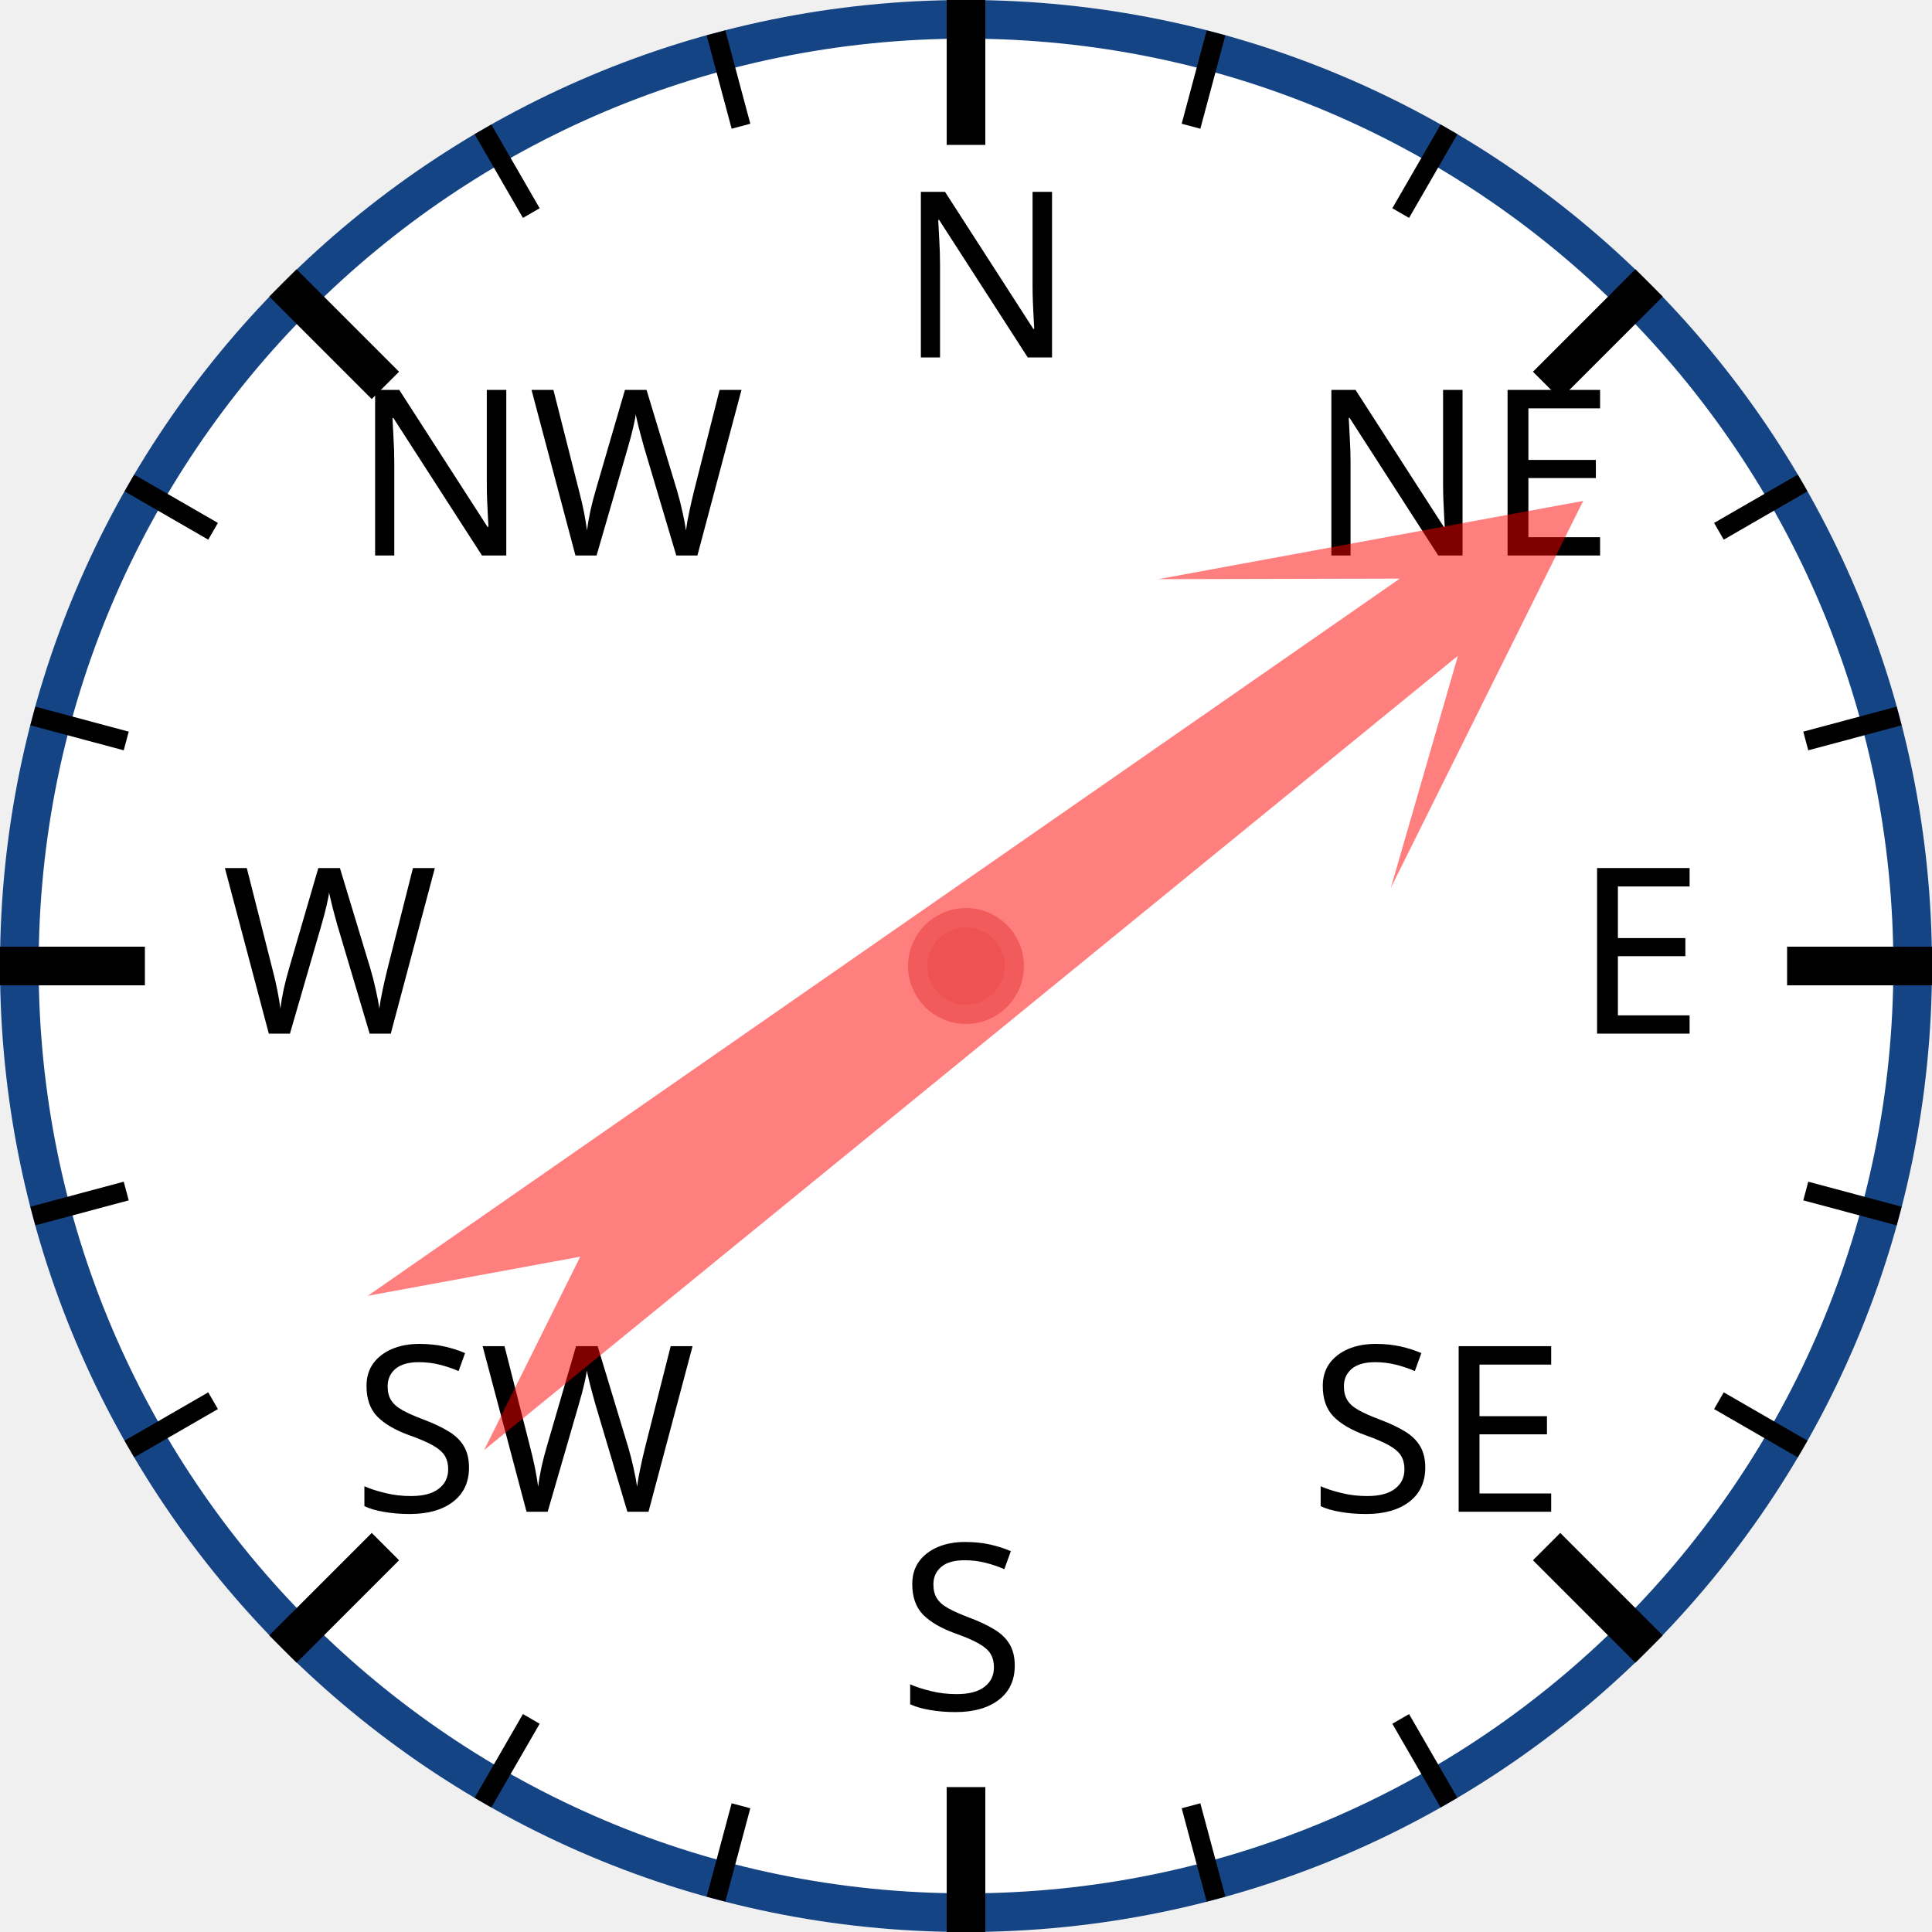
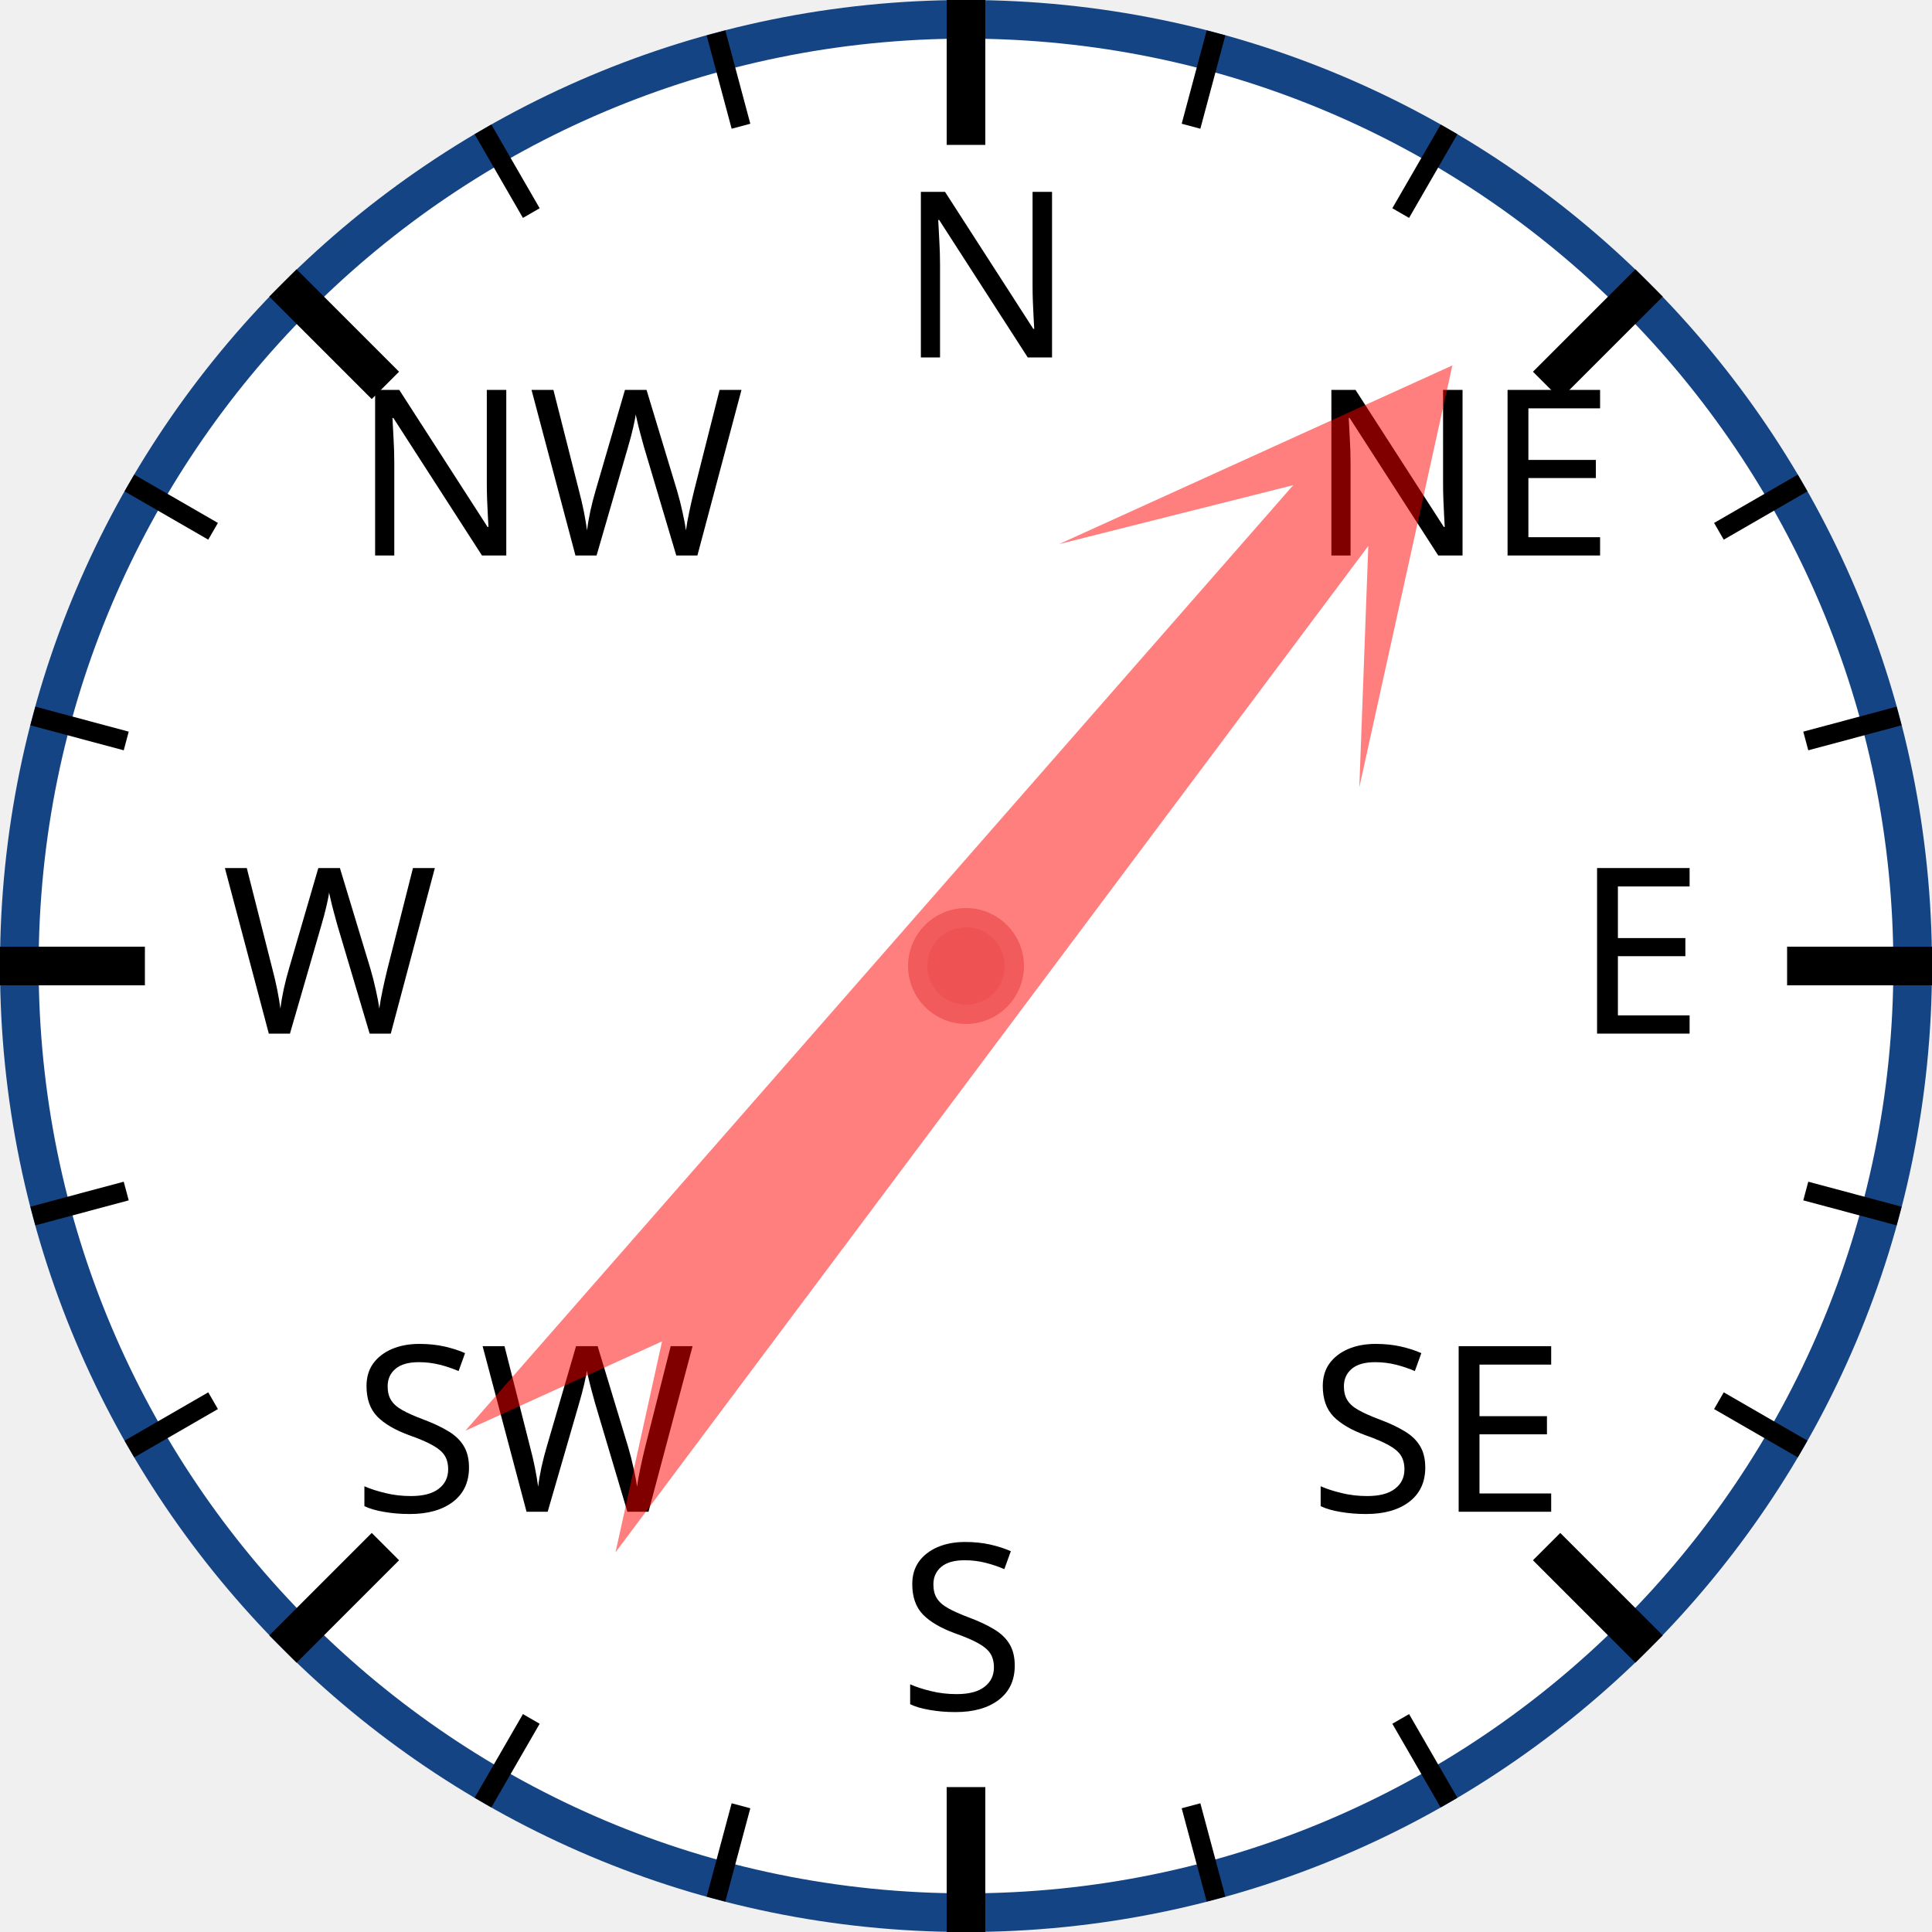
<svg xmlns="http://www.w3.org/2000/svg" width="120px" height="120px" viewBox="0 0 200 200">
  <circle cx="100" cy="100" r="98" style="fill: white; stroke: #154485; stroke-width: 4;" />
  <text x="93.0" y="37.0" style="font-family: sans-serif; font-size: 18pt;">N</text>
  <line x1="100.0" y1="0.0" x2="100.0" y2="15.0" style="stroke: black; stroke-width: 4;" />
  <line x1="74.118" y1="3.407" x2="76.706" y2="13.067" style="stroke: black; stroke-width: 2;" />
  <line x1="50" y1="13.397" x2="55" y2="22.058" style="stroke: black; stroke-width: 2;" />
  <text x="36.503" y="57.503" style="font-family: sans-serif; font-size: 18pt;">NW</text>
  <line x1="29.289" y1="29.289" x2="39.896" y2="39.896" style="stroke: black; stroke-width: 4;" />
  <line x1="13.397" y1="50" x2="22.058" y2="55" style="stroke: black; stroke-width: 2;" />
  <line x1="3.407" y1="74.118" x2="13.067" y2="76.706" style="stroke: black; stroke-width: 2;" />
  <text x="23.0" y="107.0" style="font-family: sans-serif; font-size: 18pt;">W</text>
  <line x1="0.0" y1="100.0" x2="15.0" y2="100.0" style="stroke: black; stroke-width: 4;" />
  <line x1="3.407" y1="125.882" x2="13.067" y2="123.294" style="stroke: black; stroke-width: 2;" />
  <line x1="13.397" y1="150" x2="22.058" y2="145" style="stroke: black; stroke-width: 2;" />
  <text x="36.503" y="156.497" style="font-family: sans-serif; font-size: 18pt;">SW</text>
  <line x1="29.289" y1="170.711" x2="39.896" y2="160.104" style="stroke: black; stroke-width: 4;" />
  <line x1="50" y1="186.603" x2="55" y2="177.942" style="stroke: black; stroke-width: 2;" />
  <line x1="74.118" y1="196.593" x2="76.706" y2="186.933" style="stroke: black; stroke-width: 2;" />
  <text x="93" y="177.0" style="font-family: sans-serif; font-size: 18pt;">S</text>
  <line x1="100" y1="200.0" x2="100" y2="185.0" style="stroke: black; stroke-width: 4;" />
  <line x1="125.882" y1="196.593" x2="123.294" y2="186.933" style="stroke: black; stroke-width: 2;" />
  <line x1="150.0" y1="186.603" x2="145.0" y2="177.942" style="stroke: black; stroke-width: 2;" />
  <text x="135.497" y="156.497" style="font-family: sans-serif; font-size: 18pt;">SE</text>
  <line x1="170.711" y1="170.711" x2="160.104" y2="160.104" style="stroke: black; stroke-width: 4;" />
  <line x1="186.603" y1="150" x2="177.942" y2="145" style="stroke: black; stroke-width: 2;" />
  <line x1="196.593" y1="125.882" x2="186.933" y2="123.294" style="stroke: black; stroke-width: 2;" />
  <text x="163.0" y="107" style="font-family: sans-serif; font-size: 18pt;">E</text>
  <line x1="200.0" y1="100" x2="185.0" y2="100" style="stroke: black; stroke-width: 4;" />
  <line x1="196.593" y1="74.118" x2="186.933" y2="76.706" style="stroke: black; stroke-width: 2;" />
  <line x1="186.603" y1="50" x2="177.942" y2="55" style="stroke: black; stroke-width: 2;" />
  <text x="135.497" y="57.503" style="font-family: sans-serif; font-size: 18pt;">NE</text>
  <line x1="170.711" y1="29.289" x2="160.104" y2="39.896" style="stroke: black; stroke-width: 4;" />
  <line x1="150" y1="13.397" x2="145" y2="22.058" style="stroke: black; stroke-width: 2;" />
  <line x1="125.882" y1="3.407" x2="123.294" y2="13.067" style="stroke: black; stroke-width: 2;" />
-   <polygon points="100 20 120 60 105 40 110 170 100 150 90 170 95 40 80 60" style="fill: red; fill-opacity: 0.5;" transform="rotate(53,100,100)" />
+   <polygon points="100 20 120 60 105 40 110 170 100 150 90 170 95 40 80 60" style="fill: red; fill-opacity: 0.5;" transform="rotate(39,100,100)" />
  <circle cx="100" cy="100" r="5" style="fill: #EE5252; stroke: #F25B5B; stroke-width: 2;" />
</svg>
